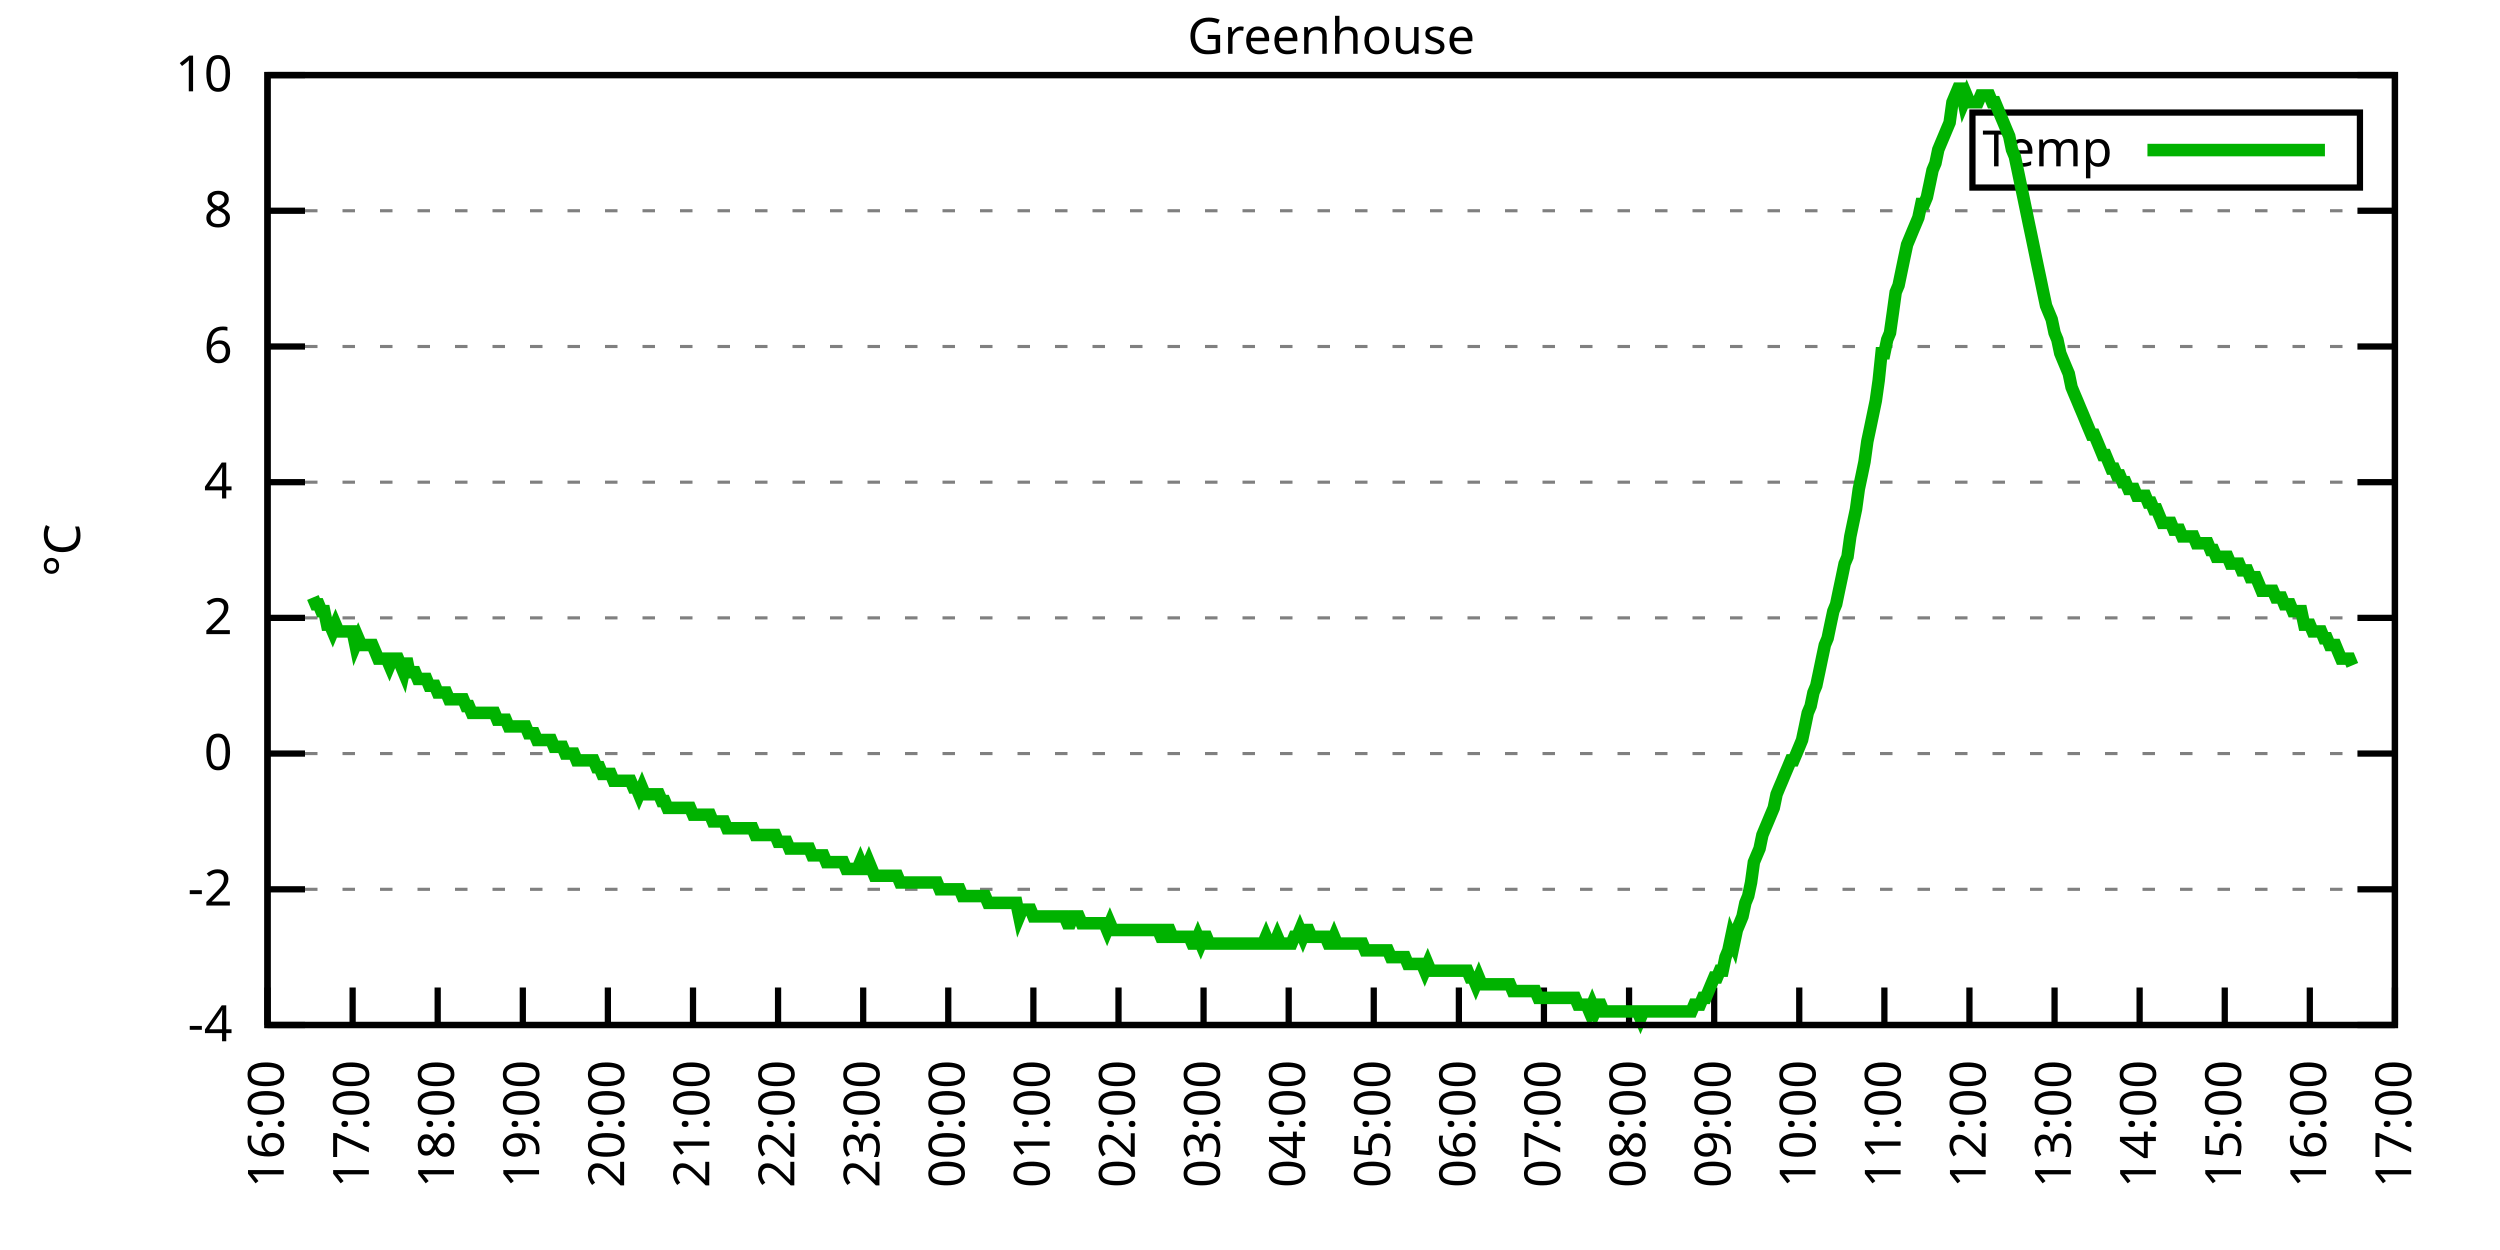
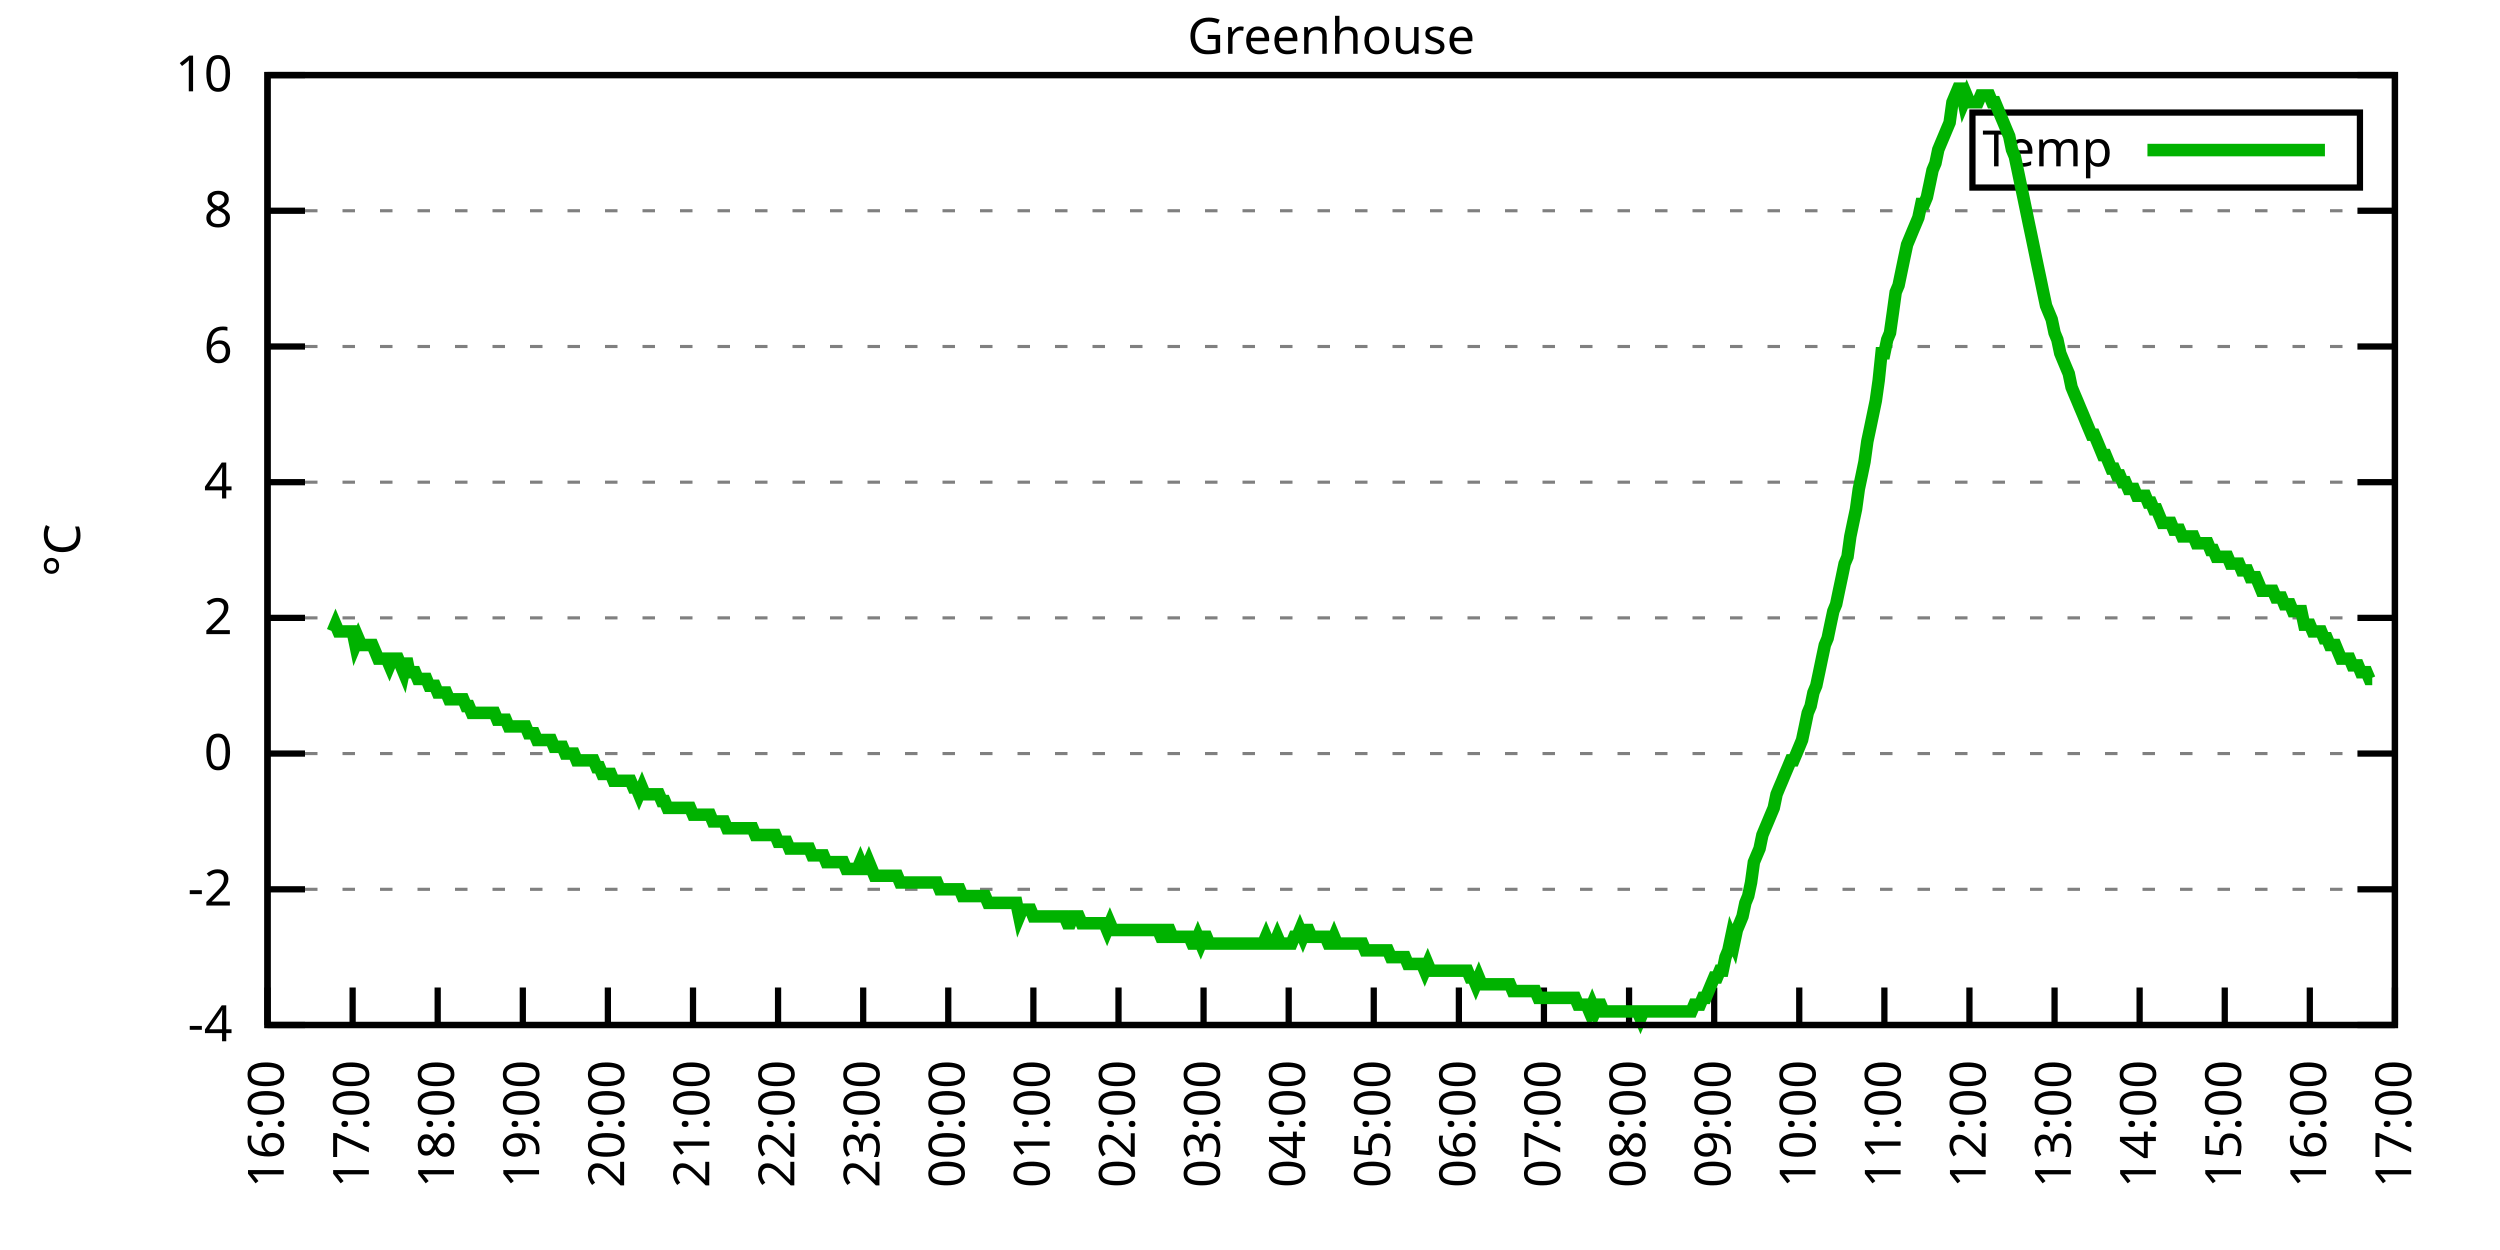
<svg xmlns="http://www.w3.org/2000/svg" xmlns:xlink="http://www.w3.org/1999/xlink" width="400" height="200" viewBox="0 0 400 200">
  <g id="gnuplot_canvas">
    <rect x="0" y="0" width="400" height="200" fill="none" />
    <defs>
      <circle id="gpDot" r="0.5" stroke-width="0.5" stroke="currentColor" />
      <path id="gpPt0" stroke-width="0.333" stroke="currentColor" d="M-1,0 h2 M0,-1 v2" />
      <path id="gpPt1" stroke-width="0.333" stroke="currentColor" d="M-1,-1 L1,1 M1,-1 L-1,1" />
      <path id="gpPt2" stroke-width="0.333" stroke="currentColor" d="M-1,0 L1,0 M0,-1 L0,1 M-1,-1 L1,1 M-1,1 L1,-1" />
      <rect id="gpPt3" stroke-width="0.333" stroke="currentColor" x="-1" y="-1" width="2" height="2" />
      <rect id="gpPt4" stroke-width="0.333" stroke="currentColor" fill="currentColor" x="-1" y="-1" width="2" height="2" />
      <circle id="gpPt5" stroke-width="0.333" stroke="currentColor" cx="0" cy="0" r="1" />
      <use xlink:href="#gpPt5" id="gpPt6" fill="currentColor" stroke="none" />
      <path id="gpPt7" stroke-width="0.333" stroke="currentColor" d="M0,-1.33 L-1.33,0.67 L1.33,0.67 z" />
      <use xlink:href="#gpPt7" id="gpPt8" fill="currentColor" stroke="none" />
      <use xlink:href="#gpPt7" id="gpPt9" stroke="currentColor" transform="rotate(180)" />
      <use xlink:href="#gpPt9" id="gpPt10" fill="currentColor" stroke="none" />
      <use xlink:href="#gpPt3" id="gpPt11" stroke="currentColor" transform="rotate(45)" />
      <use xlink:href="#gpPt11" id="gpPt12" fill="currentColor" stroke="none" />
      <path id="gpPt13" stroke-width="0.333" stroke="currentColor" d="M0,1.330 L1.265,0.411 L0.782,-1.067 L-0.782,-1.076 L-1.265,0.411 z" />
      <use xlink:href="#gpPt13" id="gpPt14" fill="currentColor" stroke="none" />
      <filter id="textbox" filterUnits="objectBoundingBox" x="0" y="0" height="1" width="1">
        <feFlood flood-color="white" flood-opacity="1" result="bgnd" />
        <feComposite in="SourceGraphic" in2="bgnd" operator="atop" />
      </filter>
      <filter id="greybox" filterUnits="objectBoundingBox" x="0" y="0" height="1" width="1">
        <feFlood flood-color="lightgrey" flood-opacity="1" result="grey" />
        <feComposite in="SourceGraphic" in2="grey" operator="atop" />
      </filter>
    </defs>
    <g fill="none" color="white" stroke="currentColor" stroke-width="1.00" stroke-linecap="butt" stroke-linejoin="miter">
</g>
    <g fill="none" color="black" stroke="currentColor" stroke-width="1.00" stroke-linecap="butt" stroke-linejoin="miter">
      <g stroke="none" shape-rendering="crispEdges">
        <polygon fill="rgb(255, 255, 255)" points="42.80,164.00 383.18,164.00 383.18,12.02 42.80,12.02 " />
      </g>
    </g>
    <g fill="none" color="black" stroke="currentColor" stroke-width="1.00" stroke-linecap="butt" stroke-linejoin="miter">
</g>
    <g fill="none" color="black" stroke="black" stroke-width="0.50" stroke-linecap="butt" stroke-linejoin="miter">
</g>
    <g fill="none" color="gray" stroke="currentColor" stroke-width="0.50" stroke-linecap="butt" stroke-linejoin="miter">
      <path stroke="gray" stroke-dasharray="2,4" class="gridline" d="M42.80,164.00 L383.19,164.00  " />
    </g>
    <g fill="none" color="gray" stroke="gray" stroke-width="1.00" stroke-linecap="butt" stroke-linejoin="miter">
</g>
    <g fill="none" color="black" stroke="currentColor" stroke-width="1.00" stroke-linecap="butt" stroke-linejoin="miter">
      <path stroke="black" d="M42.80,164.00 L48.80,164.00 M383.19,164.00 L377.19,164.00  " />
      <g transform="translate(37.20,166.60)" stroke="none" fill="black" font-family="Sans" font-size="8.00" text-anchor="end">
        <text>
          <tspan font-family="Sans">-4</tspan>
        </text>
      </g>
    </g>
    <g fill="none" color="black" stroke="currentColor" stroke-width="1.00" stroke-linecap="butt" stroke-linejoin="miter">
</g>
    <g fill="none" color="black" stroke="black" stroke-width="0.50" stroke-linecap="butt" stroke-linejoin="miter">
</g>
    <g fill="none" color="gray" stroke="currentColor" stroke-width="0.50" stroke-linecap="butt" stroke-linejoin="miter">
      <path stroke="gray" stroke-dasharray="2,4" class="gridline" d="M42.80,142.29 L383.19,142.29  " />
    </g>
    <g fill="none" color="gray" stroke="gray" stroke-width="1.00" stroke-linecap="butt" stroke-linejoin="miter">
</g>
    <g fill="none" color="black" stroke="currentColor" stroke-width="1.00" stroke-linecap="butt" stroke-linejoin="miter">
      <path stroke="black" d="M42.80,142.29 L48.80,142.29 M383.19,142.29 L377.19,142.29  " />
      <g transform="translate(37.20,144.89)" stroke="none" fill="black" font-family="Sans" font-size="8.00" text-anchor="end">
        <text>
          <tspan font-family="Sans">-2</tspan>
        </text>
      </g>
    </g>
    <g fill="none" color="black" stroke="currentColor" stroke-width="1.00" stroke-linecap="butt" stroke-linejoin="miter">
</g>
    <g fill="none" color="black" stroke="black" stroke-width="0.50" stroke-linecap="butt" stroke-linejoin="miter">
</g>
    <g fill="none" color="gray" stroke="currentColor" stroke-width="0.50" stroke-linecap="butt" stroke-linejoin="miter">
      <path stroke="gray" stroke-dasharray="2,4" class="gridline" d="M42.80,120.57 L383.19,120.57  " />
    </g>
    <g fill="none" color="gray" stroke="gray" stroke-width="1.00" stroke-linecap="butt" stroke-linejoin="miter">
</g>
    <g fill="none" color="black" stroke="currentColor" stroke-width="1.00" stroke-linecap="butt" stroke-linejoin="miter">
      <path stroke="black" d="M42.80,120.57 L48.80,120.57 M383.19,120.57 L377.19,120.57  " />
      <g transform="translate(37.20,123.17)" stroke="none" fill="black" font-family="Sans" font-size="8.00" text-anchor="end">
        <text>
          <tspan font-family="Sans"> 0</tspan>
        </text>
      </g>
    </g>
    <g fill="none" color="black" stroke="currentColor" stroke-width="1.00" stroke-linecap="butt" stroke-linejoin="miter">
</g>
    <g fill="none" color="black" stroke="black" stroke-width="0.50" stroke-linecap="butt" stroke-linejoin="miter">
</g>
    <g fill="none" color="gray" stroke="currentColor" stroke-width="0.50" stroke-linecap="butt" stroke-linejoin="miter">
      <path stroke="gray" stroke-dasharray="2,4" class="gridline" d="M42.80,98.86 L383.19,98.86  " />
    </g>
    <g fill="none" color="gray" stroke="gray" stroke-width="1.00" stroke-linecap="butt" stroke-linejoin="miter">
</g>
    <g fill="none" color="black" stroke="currentColor" stroke-width="1.00" stroke-linecap="butt" stroke-linejoin="miter">
      <path stroke="black" d="M42.80,98.86 L48.80,98.86 M383.19,98.86 L377.19,98.86  " />
      <g transform="translate(37.20,101.46)" stroke="none" fill="black" font-family="Sans" font-size="8.00" text-anchor="end">
        <text>
          <tspan font-family="Sans"> 2</tspan>
        </text>
      </g>
    </g>
    <g fill="none" color="black" stroke="currentColor" stroke-width="1.00" stroke-linecap="butt" stroke-linejoin="miter">
</g>
    <g fill="none" color="black" stroke="black" stroke-width="0.50" stroke-linecap="butt" stroke-linejoin="miter">
</g>
    <g fill="none" color="gray" stroke="currentColor" stroke-width="0.50" stroke-linecap="butt" stroke-linejoin="miter">
      <path stroke="gray" stroke-dasharray="2,4" class="gridline" d="M42.80,77.15 L383.19,77.15  " />
    </g>
    <g fill="none" color="gray" stroke="gray" stroke-width="1.00" stroke-linecap="butt" stroke-linejoin="miter">
</g>
    <g fill="none" color="black" stroke="currentColor" stroke-width="1.00" stroke-linecap="butt" stroke-linejoin="miter">
      <path stroke="black" d="M42.80,77.15 L48.80,77.15 M383.19,77.15 L377.19,77.15  " />
      <g transform="translate(37.20,79.75)" stroke="none" fill="black" font-family="Sans" font-size="8.00" text-anchor="end">
        <text>
          <tspan font-family="Sans"> 4</tspan>
        </text>
      </g>
    </g>
    <g fill="none" color="black" stroke="currentColor" stroke-width="1.00" stroke-linecap="butt" stroke-linejoin="miter">
</g>
    <g fill="none" color="black" stroke="black" stroke-width="0.50" stroke-linecap="butt" stroke-linejoin="miter">
</g>
    <g fill="none" color="gray" stroke="currentColor" stroke-width="0.50" stroke-linecap="butt" stroke-linejoin="miter">
      <path stroke="gray" stroke-dasharray="2,4" class="gridline" d="M42.80,55.44 L383.19,55.44  " />
    </g>
    <g fill="none" color="gray" stroke="gray" stroke-width="1.00" stroke-linecap="butt" stroke-linejoin="miter">
</g>
    <g fill="none" color="black" stroke="currentColor" stroke-width="1.00" stroke-linecap="butt" stroke-linejoin="miter">
      <path stroke="black" d="M42.80,55.44 L48.80,55.44 M383.19,55.44 L377.19,55.44  " />
      <g transform="translate(37.20,58.04)" stroke="none" fill="black" font-family="Sans" font-size="8.00" text-anchor="end">
        <text>
          <tspan font-family="Sans"> 6</tspan>
        </text>
      </g>
    </g>
    <g fill="none" color="black" stroke="currentColor" stroke-width="1.00" stroke-linecap="butt" stroke-linejoin="miter">
</g>
    <g fill="none" color="black" stroke="black" stroke-width="0.50" stroke-linecap="butt" stroke-linejoin="miter">
</g>
    <g fill="none" color="gray" stroke="currentColor" stroke-width="0.50" stroke-linecap="butt" stroke-linejoin="miter">
      <path stroke="gray" stroke-dasharray="2,4" class="gridline" d="M42.80,33.72 L383.19,33.72  " />
    </g>
    <g fill="none" color="gray" stroke="gray" stroke-width="1.00" stroke-linecap="butt" stroke-linejoin="miter">
</g>
    <g fill="none" color="black" stroke="currentColor" stroke-width="1.00" stroke-linecap="butt" stroke-linejoin="miter">
      <path stroke="black" d="M42.80,33.72 L48.80,33.72 M383.19,33.72 L377.19,33.72  " />
      <g transform="translate(37.20,36.32)" stroke="none" fill="black" font-family="Sans" font-size="8.00" text-anchor="end">
        <text>
          <tspan font-family="Sans"> 8</tspan>
        </text>
      </g>
    </g>
    <g fill="none" color="black" stroke="currentColor" stroke-width="1.00" stroke-linecap="butt" stroke-linejoin="miter">
</g>
    <g fill="none" color="black" stroke="black" stroke-width="0.50" stroke-linecap="butt" stroke-linejoin="miter">
</g>
    <g fill="none" color="gray" stroke="currentColor" stroke-width="0.50" stroke-linecap="butt" stroke-linejoin="miter">
      <path stroke="gray" stroke-dasharray="2,4" class="gridline" d="M42.80,12.01 L383.19,12.01  " />
    </g>
    <g fill="none" color="gray" stroke="gray" stroke-width="1.00" stroke-linecap="butt" stroke-linejoin="miter">
</g>
    <g fill="none" color="black" stroke="currentColor" stroke-width="1.00" stroke-linecap="butt" stroke-linejoin="miter">
      <path stroke="black" d="M42.80,12.01 L48.80,12.01 M383.19,12.01 L377.19,12.01  " />
      <g transform="translate(37.20,14.61)" stroke="none" fill="black" font-family="Sans" font-size="8.00" text-anchor="end">
        <text>
          <tspan font-family="Sans"> 10</tspan>
        </text>
      </g>
    </g>
    <g fill="none" color="black" stroke="currentColor" stroke-width="1.00" stroke-linecap="butt" stroke-linejoin="miter">
      <path stroke="black" d="M42.80,164.00 L42.80,158.00  " />
      <g transform="translate(45.40,169.60) rotate(270.00)" stroke="none" fill="black" font-family="Sans" font-size="8.00" text-anchor="end">
        <text>
          <tspan font-family="Sans">16:00</tspan>
        </text>
      </g>
    </g>
    <g fill="none" color="black" stroke="currentColor" stroke-width="1.00" stroke-linecap="butt" stroke-linejoin="miter">
      <path stroke="black" d="M56.42,164.00 L56.42,158.00  " />
      <g transform="translate(59.02,169.60) rotate(270.00)" stroke="none" fill="black" font-family="Sans" font-size="8.00" text-anchor="end">
        <text>
          <tspan font-family="Sans">17:00</tspan>
        </text>
      </g>
    </g>
    <g fill="none" color="black" stroke="currentColor" stroke-width="1.00" stroke-linecap="butt" stroke-linejoin="miter">
      <path stroke="black" d="M70.03,164.00 L70.03,158.00  " />
      <g transform="translate(72.63,169.60) rotate(270.00)" stroke="none" fill="black" font-family="Sans" font-size="8.00" text-anchor="end">
        <text>
          <tspan font-family="Sans">18:00</tspan>
        </text>
      </g>
    </g>
    <g fill="none" color="black" stroke="currentColor" stroke-width="1.00" stroke-linecap="butt" stroke-linejoin="miter">
      <path stroke="black" d="M83.65,164.00 L83.65,158.00  " />
      <g transform="translate(86.25,169.60) rotate(270.00)" stroke="none" fill="black" font-family="Sans" font-size="8.00" text-anchor="end">
        <text>
          <tspan font-family="Sans">19:00</tspan>
        </text>
      </g>
    </g>
    <g fill="none" color="black" stroke="currentColor" stroke-width="1.00" stroke-linecap="butt" stroke-linejoin="miter">
      <path stroke="black" d="M97.26,164.00 L97.26,158.00  " />
      <g transform="translate(99.86,169.60) rotate(270.00)" stroke="none" fill="black" font-family="Sans" font-size="8.00" text-anchor="end">
        <text>
          <tspan font-family="Sans">20:00</tspan>
        </text>
      </g>
    </g>
    <g fill="none" color="black" stroke="currentColor" stroke-width="1.00" stroke-linecap="butt" stroke-linejoin="miter">
      <path stroke="black" d="M110.88,164.00 L110.88,158.00  " />
      <g transform="translate(113.48,169.60) rotate(270.00)" stroke="none" fill="black" font-family="Sans" font-size="8.00" text-anchor="end">
        <text>
          <tspan font-family="Sans">21:00</tspan>
        </text>
      </g>
    </g>
    <g fill="none" color="black" stroke="currentColor" stroke-width="1.00" stroke-linecap="butt" stroke-linejoin="miter">
      <path stroke="black" d="M124.49,164.00 L124.49,158.00  " />
      <g transform="translate(127.09,169.60) rotate(270.00)" stroke="none" fill="black" font-family="Sans" font-size="8.00" text-anchor="end">
        <text>
          <tspan font-family="Sans">22:00</tspan>
        </text>
      </g>
    </g>
    <g fill="none" color="black" stroke="currentColor" stroke-width="1.00" stroke-linecap="butt" stroke-linejoin="miter">
      <path stroke="black" d="M138.11,164.00 L138.11,158.00  " />
      <g transform="translate(140.71,169.60) rotate(270.00)" stroke="none" fill="black" font-family="Sans" font-size="8.00" text-anchor="end">
        <text>
          <tspan font-family="Sans">23:00</tspan>
        </text>
      </g>
    </g>
    <g fill="none" color="black" stroke="currentColor" stroke-width="1.00" stroke-linecap="butt" stroke-linejoin="miter">
      <path stroke="black" d="M151.72,164.00 L151.72,158.00  " />
      <g transform="translate(154.32,169.60) rotate(270.00)" stroke="none" fill="black" font-family="Sans" font-size="8.00" text-anchor="end">
        <text>
          <tspan font-family="Sans">00:00</tspan>
        </text>
      </g>
    </g>
    <g fill="none" color="black" stroke="currentColor" stroke-width="1.00" stroke-linecap="butt" stroke-linejoin="miter">
      <path stroke="black" d="M165.34,164.00 L165.34,158.00  " />
      <g transform="translate(167.94,169.60) rotate(270.00)" stroke="none" fill="black" font-family="Sans" font-size="8.00" text-anchor="end">
        <text>
          <tspan font-family="Sans">01:00</tspan>
        </text>
      </g>
    </g>
    <g fill="none" color="black" stroke="currentColor" stroke-width="1.00" stroke-linecap="butt" stroke-linejoin="miter">
      <path stroke="black" d="M178.96,164.00 L178.96,158.00  " />
      <g transform="translate(181.56,169.60) rotate(270.00)" stroke="none" fill="black" font-family="Sans" font-size="8.00" text-anchor="end">
        <text>
          <tspan font-family="Sans">02:00</tspan>
        </text>
      </g>
    </g>
    <g fill="none" color="black" stroke="currentColor" stroke-width="1.00" stroke-linecap="butt" stroke-linejoin="miter">
      <path stroke="black" d="M192.57,164.00 L192.57,158.00  " />
      <g transform="translate(195.17,169.60) rotate(270.00)" stroke="none" fill="black" font-family="Sans" font-size="8.00" text-anchor="end">
        <text>
          <tspan font-family="Sans">03:00</tspan>
        </text>
      </g>
    </g>
    <g fill="none" color="black" stroke="currentColor" stroke-width="1.00" stroke-linecap="butt" stroke-linejoin="miter">
      <path stroke="black" d="M206.19,164.00 L206.19,158.00  " />
      <g transform="translate(208.79,169.60) rotate(270.00)" stroke="none" fill="black" font-family="Sans" font-size="8.00" text-anchor="end">
        <text>
          <tspan font-family="Sans">04:00</tspan>
        </text>
      </g>
    </g>
    <g fill="none" color="black" stroke="currentColor" stroke-width="1.00" stroke-linecap="butt" stroke-linejoin="miter">
      <path stroke="black" d="M219.80,164.00 L219.80,158.00  " />
      <g transform="translate(222.40,169.60) rotate(270.00)" stroke="none" fill="black" font-family="Sans" font-size="8.00" text-anchor="end">
        <text>
          <tspan font-family="Sans">05:00</tspan>
        </text>
      </g>
    </g>
    <g fill="none" color="black" stroke="currentColor" stroke-width="1.00" stroke-linecap="butt" stroke-linejoin="miter">
      <path stroke="black" d="M233.42,164.00 L233.42,158.00  " />
      <g transform="translate(236.02,169.60) rotate(270.00)" stroke="none" fill="black" font-family="Sans" font-size="8.00" text-anchor="end">
        <text>
          <tspan font-family="Sans">06:00</tspan>
        </text>
      </g>
    </g>
    <g fill="none" color="black" stroke="currentColor" stroke-width="1.00" stroke-linecap="butt" stroke-linejoin="miter">
      <path stroke="black" d="M247.03,164.00 L247.03,158.00  " />
      <g transform="translate(249.63,169.60) rotate(270.00)" stroke="none" fill="black" font-family="Sans" font-size="8.00" text-anchor="end">
        <text>
          <tspan font-family="Sans">07:00</tspan>
        </text>
      </g>
    </g>
    <g fill="none" color="black" stroke="currentColor" stroke-width="1.00" stroke-linecap="butt" stroke-linejoin="miter">
      <path stroke="black" d="M260.65,164.00 L260.65,158.00  " />
      <g transform="translate(263.25,169.60) rotate(270.00)" stroke="none" fill="black" font-family="Sans" font-size="8.00" text-anchor="end">
        <text>
          <tspan font-family="Sans">08:00</tspan>
        </text>
      </g>
    </g>
    <g fill="none" color="black" stroke="currentColor" stroke-width="1.00" stroke-linecap="butt" stroke-linejoin="miter">
      <path stroke="black" d="M274.27,164.00 L274.27,158.00  " />
      <g transform="translate(276.87,169.60) rotate(270.00)" stroke="none" fill="black" font-family="Sans" font-size="8.00" text-anchor="end">
        <text>
          <tspan font-family="Sans">09:00</tspan>
        </text>
      </g>
    </g>
    <g fill="none" color="black" stroke="currentColor" stroke-width="1.00" stroke-linecap="butt" stroke-linejoin="miter">
      <path stroke="black" d="M287.88,164.00 L287.88,158.00  " />
      <g transform="translate(290.48,169.60) rotate(270.00)" stroke="none" fill="black" font-family="Sans" font-size="8.00" text-anchor="end">
        <text>
          <tspan font-family="Sans">10:00</tspan>
        </text>
      </g>
    </g>
    <g fill="none" color="black" stroke="currentColor" stroke-width="1.00" stroke-linecap="butt" stroke-linejoin="miter">
      <path stroke="black" d="M301.50,164.00 L301.50,158.00  " />
      <g transform="translate(304.10,169.60) rotate(270.00)" stroke="none" fill="black" font-family="Sans" font-size="8.00" text-anchor="end">
        <text>
          <tspan font-family="Sans">11:00</tspan>
        </text>
      </g>
    </g>
    <g fill="none" color="black" stroke="currentColor" stroke-width="1.00" stroke-linecap="butt" stroke-linejoin="miter">
      <path stroke="black" d="M315.11,164.00 L315.11,158.00  " />
      <g transform="translate(317.71,169.60) rotate(270.00)" stroke="none" fill="black" font-family="Sans" font-size="8.00" text-anchor="end">
        <text>
          <tspan font-family="Sans">12:00</tspan>
        </text>
      </g>
    </g>
    <g fill="none" color="black" stroke="currentColor" stroke-width="1.00" stroke-linecap="butt" stroke-linejoin="miter">
      <path stroke="black" d="M328.73,164.00 L328.73,158.00  " />
      <g transform="translate(331.33,169.60) rotate(270.00)" stroke="none" fill="black" font-family="Sans" font-size="8.00" text-anchor="end">
        <text>
          <tspan font-family="Sans">13:00</tspan>
        </text>
      </g>
    </g>
    <g fill="none" color="black" stroke="currentColor" stroke-width="1.00" stroke-linecap="butt" stroke-linejoin="miter">
      <path stroke="black" d="M342.34,164.00 L342.34,158.00  " />
      <g transform="translate(344.94,169.60) rotate(270.00)" stroke="none" fill="black" font-family="Sans" font-size="8.00" text-anchor="end">
        <text>
          <tspan font-family="Sans">14:00</tspan>
        </text>
      </g>
    </g>
    <g fill="none" color="black" stroke="currentColor" stroke-width="1.00" stroke-linecap="butt" stroke-linejoin="miter">
      <path stroke="black" d="M355.96,164.00 L355.96,158.00  " />
      <g transform="translate(358.56,169.60) rotate(270.00)" stroke="none" fill="black" font-family="Sans" font-size="8.00" text-anchor="end">
        <text>
          <tspan font-family="Sans">15:00</tspan>
        </text>
      </g>
    </g>
    <g fill="none" color="black" stroke="currentColor" stroke-width="1.00" stroke-linecap="butt" stroke-linejoin="miter">
      <path stroke="black" d="M369.57,164.00 L369.57,158.00  " />
      <g transform="translate(372.17,169.60) rotate(270.00)" stroke="none" fill="black" font-family="Sans" font-size="8.00" text-anchor="end">
        <text>
          <tspan font-family="Sans">16:00</tspan>
        </text>
      </g>
    </g>
    <g fill="none" color="black" stroke="currentColor" stroke-width="1.00" stroke-linecap="butt" stroke-linejoin="miter">
      <path stroke="black" d="M383.19,164.00 L383.19,158.00  " />
      <g transform="translate(385.79,169.60) rotate(270.00)" stroke="none" fill="black" font-family="Sans" font-size="8.00" text-anchor="end">
        <text>
          <tspan font-family="Sans">17:00</tspan>
        </text>
      </g>
    </g>
    <g fill="none" color="black" stroke="currentColor" stroke-width="1.00" stroke-linecap="butt" stroke-linejoin="miter">
</g>
    <g fill="none" color="black" stroke="currentColor" stroke-width="1.00" stroke-linecap="butt" stroke-linejoin="miter">
      <path stroke="black" d="M42.80,12.01 L42.80,164.00 L383.19,164.00 L383.19,12.01 L42.80,12.01 Z  " />
    </g>
    <g fill="none" color="black" stroke="currentColor" stroke-width="1.00" stroke-linecap="butt" stroke-linejoin="miter">
</g>
    <g fill="none" color="black" stroke="currentColor" stroke-width="1.00" stroke-linecap="butt" stroke-linejoin="miter">
      <path stroke="black" d="M315.59,30.01 L315.59,18.01 L377.59,18.01 L377.59,30.01 L315.59,30.01 Z  " />
    </g>
    <g id="Greenhouse_plot_1">
      <g fill="none" color="white" stroke="black" stroke-width="2.00" stroke-linecap="butt" stroke-linejoin="miter">
</g>
      <g fill="none" color="black" stroke="currentColor" stroke-width="2.00" stroke-linecap="butt" stroke-linejoin="miter">
        <g transform="translate(337.99,26.61)" stroke="none" fill="black" font-family="Sans" font-size="8.00" text-anchor="end">
          <text>
            <tspan font-family="Sans">Temp</tspan>
          </text>
        </g>
      </g>
      <g fill="none" color="black" stroke="currentColor" stroke-width="2.00" stroke-linecap="butt" stroke-linejoin="miter">
-         <path stroke="rgb(  0, 178,   0)" d="M343.59,24.01 L371.99,24.01 M50.06,95.60 L50.52,96.69 L50.97,96.69 L51.42,97.78 L51.88,97.78 L52.33,99.95   L52.78,99.95 L53.24,101.03 L53.69,99.95 L54.15,101.03 L54.60,101.03 L55.05,101.03 L55.51,101.03 L55.96,101.03   L56.42,101.03 L56.87,103.20 L57.32,102.12 L57.78,103.20 L58.23,103.20 L58.68,103.20 L59.14,103.20 L59.59,103.20   L60.05,104.29 L60.50,105.38 L60.95,105.38 L61.41,105.38 L61.86,105.38 L62.32,106.46 L62.77,105.38 L63.22,105.38   L63.68,105.38 L64.13,106.46 L64.58,107.55 L65.04,105.38 L65.49,107.55 L65.95,107.55 L66.40,107.55 L66.85,108.63   L67.31,108.63 L67.76,108.63 L68.22,108.63 L68.67,109.72 L69.12,109.72 L69.58,109.72 L70.03,110.80 L70.49,110.80   L70.94,110.80 L71.39,110.80 L71.85,111.89 L72.30,111.89 L72.75,111.89 L73.21,111.89 L73.66,111.89 L74.12,111.89   L74.57,112.97 L75.02,112.97 L75.48,114.06 L75.93,114.06 L76.39,114.06 L76.84,114.06 L77.29,114.06 L77.75,114.06   L78.20,114.06 L78.65,114.06 L79.11,114.06 L79.56,115.15 L80.02,115.15 L80.47,115.15 L80.92,115.15 L81.38,116.23   L81.83,116.23 L82.29,116.23 L82.74,116.23 L83.19,116.23 L83.65,116.23 L84.10,116.23 L84.55,117.32 L85.01,117.32   L85.46,117.32 L85.92,118.40 L86.37,118.40 L86.82,118.40 L87.28,118.40 L87.73,118.40 L88.19,118.40 L88.64,119.49   L89.09,119.49 L89.55,119.49 L90.00,119.49 L90.45,120.57 L90.91,120.57 L91.36,120.57 L91.82,120.57 L92.27,121.66   L92.72,121.66 L93.18,121.66 L93.63,121.66 L94.09,121.66 L94.54,121.66 L94.99,121.66 L95.45,122.75 L95.90,122.75   L96.35,123.83 L96.81,123.83 L97.26,123.83 L97.72,123.83 L98.17,124.92 L98.62,124.92 L99.08,124.92 L99.53,124.92   L99.99,124.92 L100.44,124.92 L100.89,124.92 L101.35,126.00 L101.80,126.00 L102.25,127.09 L102.71,126.00 L103.16,127.09   L103.62,127.09 L104.07,127.09 L104.52,127.09 L104.98,127.09 L105.43,127.09 L105.89,128.17 L106.34,128.17 L106.79,129.26   L107.25,129.26 L107.70,129.26 L108.15,129.26 L108.61,129.26 L109.06,129.26 L109.52,129.26 L109.97,129.26 L110.42,129.26   L110.88,130.35 L111.33,130.35 L111.79,130.35 L112.24,130.35 L112.69,130.35 L113.15,130.35 L113.60,130.35 L114.05,131.43   L114.51,131.43 L114.96,131.43 L115.42,131.43 L115.87,131.43 L116.32,132.52 L116.78,132.52 L117.23,132.52 L117.69,132.52   L118.14,132.52 L118.59,132.52 L119.05,132.52 L119.50,132.52 L119.96,132.52 L120.41,132.52 L120.86,133.60 L121.32,133.60   L121.77,133.60 L122.22,133.60 L122.68,133.60 L123.13,133.60 L123.59,133.60 L124.04,133.60 L124.49,134.69 L124.95,134.69   L125.40,134.69 L125.86,134.69 L126.31,135.77 L126.76,135.77 L127.22,135.77 L127.67,135.77 L128.12,135.77 L128.58,135.77   L129.03,135.77 L129.49,135.77 L129.94,136.86 L130.39,136.86 L130.85,136.86 L131.30,136.86 L131.76,136.86 L132.21,137.94   L132.66,137.94 L133.12,137.94 L133.57,137.94 L134.02,137.94 L134.48,137.94 L134.93,137.94 L135.39,139.03 L135.84,139.03   L136.29,139.03 L136.75,139.03 L137.20,139.03 L137.66,137.94 L138.11,139.03 L138.56,139.03 L139.02,137.94 L139.47,139.03   L139.92,140.12 L140.38,140.12 L140.83,140.12 L141.29,140.12 L141.74,140.12 L142.19,140.12 L142.65,140.12 L143.10,140.12   L143.56,140.12 L144.01,141.20 L144.46,141.20 L144.92,141.20 L145.37,141.20 L145.82,141.20 L146.28,141.20 L146.73,141.20   L147.19,141.20 L147.64,141.20 L148.09,141.20 L148.55,141.20 L149.00,141.20 L149.46,141.20 L149.91,141.20 L150.36,142.29   L150.82,142.29 L151.27,142.29 L151.72,142.29 L152.18,142.29 L152.63,142.29 L153.09,142.29 L153.54,142.29 L153.99,143.37   L154.45,143.37 L154.90,143.37 L155.36,143.37 L155.81,143.37 L156.26,143.37 L156.72,143.37 L157.17,143.37 L157.62,143.37   L158.08,144.46 L158.53,144.46 L158.99,144.46 L159.44,144.46 L159.89,144.46 L160.35,144.46 L160.80,144.46 L161.26,144.46   L161.71,144.46 L162.16,144.46 L162.62,144.46 L163.07,146.63 L163.52,145.54 L163.98,145.54 L164.43,145.54 L164.89,145.54   L165.34,146.63 L165.79,146.63 L166.25,146.63 L166.70,146.63 L167.16,146.63 L167.61,146.63 L168.06,146.63 L168.52,146.63   L168.97,146.63 L169.43,146.63 L169.88,146.63 L170.33,146.63 L170.79,147.72 L171.24,147.72 L171.69,146.63 L172.15,146.63   L172.60,146.63 L173.06,147.72 L173.51,147.72 L173.96,147.72 L174.42,147.72 L174.87,147.72 L175.33,147.72 L175.78,147.72   L176.23,147.72 L176.69,147.72 L177.14,148.80 L177.59,147.72 L178.05,148.80 L178.50,148.80 L178.96,148.80 L179.41,148.80   L179.86,148.80 L180.32,148.80 L180.77,148.80 L181.23,148.80 L181.68,148.80 L182.13,148.80 L182.59,148.80 L183.04,148.80   L183.49,148.80 L183.95,148.80 L184.40,148.80 L184.86,148.80 L185.31,148.80 L185.76,149.89 L186.22,149.89 L186.67,148.80   L187.13,148.80 L187.58,149.89 L188.03,149.89 L188.49,149.89 L188.94,149.89 L189.39,149.89 L189.85,149.89 L190.30,149.89   L190.76,150.97 L191.21,150.97 L191.66,149.89 L192.12,150.97 L192.57,149.89 L193.03,149.89 L193.48,150.97 L193.93,150.97   L194.39,150.97 L194.84,150.97 L195.29,150.97 L195.75,150.97 L196.20,150.97 L196.66,150.97 L197.11,150.97 L197.56,150.97   L198.02,150.97 L198.47,150.97 L198.93,150.97 L199.38,150.97 L199.83,150.97 L200.29,150.97 L200.74,150.97 L201.19,150.97   L201.65,150.97 L202.10,150.97 L202.56,149.89 L203.01,150.97 L203.46,150.97 L203.92,150.97 L204.37,149.89 L204.83,150.97   L205.28,150.97 L205.73,150.97 L206.19,150.97 L206.64,150.97 L207.09,149.89 L207.55,149.89 L208.00,148.80 L208.46,149.89   L208.91,148.80 L209.36,148.80 L209.82,149.89 L210.27,149.89 L210.73,149.89 L211.18,149.89 L211.63,149.89 L212.09,149.89   L212.54,150.97 L213.00,150.97 L213.45,149.89 L213.90,150.97 L214.36,150.97 L214.81,150.97 L215.26,150.97 L215.72,150.97   L216.17,150.97 L216.63,150.97 L217.08,150.97 L217.53,150.97 L217.99,150.97 L218.44,152.06 L218.90,152.06 L219.35,152.06   L219.80,152.06 L220.26,152.06 L220.71,152.06 L221.16,152.06 L221.62,152.06 L222.07,152.06 L222.53,153.14 L222.98,153.14   L223.43,153.14 L223.89,153.14 L224.34,153.14 L224.80,153.14 L225.25,154.23 L225.70,154.23 L226.16,154.23 L226.61,154.23   L227.06,154.23 L227.52,154.23 L227.97,155.31 L228.43,154.23 L228.88,155.31 L229.33,155.31 L229.79,155.31 L230.24,155.31   L230.70,155.31 L231.15,155.31 L231.60,155.31 L232.06,155.31 L232.51,155.31 L232.96,155.31 L233.42,155.31 L233.87,155.31   L234.33,155.31 L234.78,155.31 L235.23,156.40 L235.69,156.40 L236.14,157.49 L236.60,156.40 L237.05,157.49 L237.50,157.49   L237.96,157.49 L238.41,157.49 L238.86,157.49 L239.32,157.49 L239.77,157.49 L240.23,157.49 L240.68,157.49 L241.13,157.49   L241.59,157.49 L242.04,158.57 L242.50,158.57 L242.95,158.57 L243.40,158.57 L243.86,158.57 L244.31,158.57 L244.76,158.57   L245.22,158.57 L245.67,158.57 L246.13,159.66 L246.58,159.66 L247.03,159.66 L247.49,159.66 L247.94,159.66 L248.40,159.66   L248.85,159.66 L249.30,159.66 L249.76,159.66 L250.21,159.66 L250.66,159.66 L251.12,159.66 L251.57,159.66 L252.03,159.66   L252.48,160.74 L252.93,160.74 L253.39,160.74 L253.84,160.74 L254.30,161.83 L254.75,160.74 L255.20,161.83 L255.66,160.74   L256.11,160.74 L256.56,161.83 L257.02,161.83 L257.47,161.83 L257.93,161.83 L258.38,161.83 L258.83,161.83 L259.29,161.83   L259.74,161.83 L260.20,161.83 L260.65,161.83 L261.10,161.83 L261.56,161.83 L262.01,161.83 L262.47,162.91 L262.92,161.83   L263.37,161.83 L263.83,161.83 L264.28,161.83 L264.73,161.83 L265.19,161.83 L265.64,161.83 L266.10,161.83 L266.55,161.83   L267.00,161.83 L267.46,161.83 L267.91,161.83 L268.37,161.83 L268.82,161.83 L269.27,161.83 L269.73,161.83 L270.18,161.83   L270.63,161.83 L271.09,160.74 L271.54,160.74 L272.00,160.74 L272.45,159.66 L272.90,159.66 L273.36,158.57 L273.81,157.49   L274.27,156.40 L274.72,156.40 L275.17,155.31 L275.63,155.31 L276.08,153.14 L276.53,152.06 L276.99,149.89 L277.44,150.97   L277.90,148.80 L278.35,147.72 L278.80,146.63 L279.26,144.46 L279.71,143.37 L280.17,141.20 L280.62,137.94 L281.07,136.86   L281.53,135.77 L281.98,133.60 L282.43,132.52 L282.89,131.43 L283.34,130.35 L283.80,129.26 L284.25,127.09 L284.70,126.00   L285.16,124.92 L285.61,123.83 L286.07,122.75 L286.52,121.66 L286.97,121.66 L287.43,120.57 L287.88,119.49 L288.33,118.40   L288.79,116.23 L289.24,114.06 L289.70,112.97 L290.15,110.80 L290.60,109.72 L291.06,107.55 L291.51,105.38 L291.97,103.20   L292.42,102.12 L292.87,99.95 L293.33,97.78 L293.78,96.69 L294.23,94.52 L294.69,92.35 L295.14,90.18 L295.60,89.09   L296.05,85.83 L296.50,83.66 L296.96,81.49 L297.41,78.23 L297.87,76.06 L298.32,73.89 L298.77,70.63 L299.23,68.46   L299.68,66.29 L300.13,64.12 L300.59,60.86 L301.04,56.52 L301.50,56.52 L301.95,54.35 L302.40,53.26 L302.86,50.01   L303.31,46.75 L303.77,45.66 L304.22,43.49 L304.67,41.32 L305.13,39.15 L305.58,38.07 L306.03,36.98 L306.49,35.89   L306.94,34.81 L307.40,32.64 L307.85,32.64 L308.30,31.55 L308.76,29.38 L309.21,27.21 L309.67,26.12 L310.12,23.95   L310.57,22.87 L311.03,21.78 L311.48,20.70 L311.94,19.61 L312.39,16.35 L312.84,15.27 L313.30,14.18 L313.75,14.18   L314.20,16.35 L314.66,15.27 L315.11,16.35 L315.57,16.35 L316.02,16.35 L316.47,16.35 L316.93,15.27 L317.38,15.27   L317.84,15.27 L318.29,15.27 L318.74,16.35 L319.20,16.35 L319.65,17.44 L320.10,18.52 L320.56,19.61 L321.01,20.70   L321.47,21.78 L321.92,23.95 L322.37,25.04 L322.83,27.21 L323.28,29.38 L323.74,31.55 L324.19,33.72 L324.64,35.89   L325.10,38.07 L325.55,40.24 L326.00,42.41 L326.46,44.58 L326.91,46.75 L327.37,48.92 L327.82,50.01 L328.27,51.09   L328.73,53.26 L329.18,54.35 L329.64,56.52 L330.09,57.61 L330.54,58.69 L331.00,59.78 L331.45,61.95 L331.90,63.04   L332.36,64.12 L332.81,65.21 L333.27,66.29 L333.72,67.38 L334.17,68.46 L334.63,69.55 L335.08,69.55 L335.54,70.63   L335.99,71.72 L336.44,72.81 L336.90,72.81 L337.35,73.89 L337.80,74.98 L338.26,74.98 L338.71,76.06 L339.17,76.06   L339.62,77.15 L340.07,77.15 L340.53,78.23 L340.98,78.23 L341.44,78.23 L341.89,79.32 L342.34,79.32 L342.80,79.32   L343.25,79.32 L343.70,80.41 L344.16,80.41 L344.61,81.49 L345.07,81.49 L345.52,82.58 L345.97,83.66 L346.43,83.66   L346.88,83.66 L347.34,83.66 L347.79,84.75 L348.24,84.75 L348.70,84.75 L349.15,85.83 L349.60,85.83 L350.06,85.83   L350.51,85.83 L350.97,85.83 L351.42,86.92 L351.87,86.92 L352.33,86.92 L352.78,86.92 L353.24,86.92 L353.69,88.00   L354.14,88.00 L354.60,89.09 L355.05,89.09 L355.50,89.09 L355.96,89.09 L356.41,89.09 L356.87,90.18 L357.32,90.18   L357.77,90.18 L358.23,90.18 L358.68,91.26 L359.14,91.26 L359.59,91.26 L360.04,92.35 L360.50,92.35 L360.95,92.35   L361.41,93.43 L361.86,94.52 L362.31,94.52 L362.77,94.52 L363.22,94.52 L363.67,94.52 L364.13,95.60 L364.58,95.60   L365.04,95.60 L365.49,96.69 L365.94,96.69 L366.40,96.69 L366.85,97.78 L367.31,97.78 L367.76,97.78 L368.21,97.78   L368.67,99.95 L369.12,99.95 L369.57,99.95 L370.03,101.03 L370.48,101.03 L370.94,101.03 L371.39,101.03 L371.84,102.12   L372.30,102.12 L372.75,103.20 L373.21,103.20 L373.66,103.20 L374.11,104.29 L374.57,105.38 L375.02,105.38 L375.47,105.38   L375.93,105.38 L376.38,106.46  " />
+         <path stroke="rgb(  0, 178,   0)" d="M343.59,24.01 L371.99,24.01 M53.24,101.03 L53.69,99.95 L54.15,101.03 L54.60,101.03 L55.05,101.03 L55.51,101.03   L55.96,101.03 L56.42,101.03 L56.87,103.20 L57.32,102.12 L57.78,103.20 L58.23,103.20 L58.68,103.20 L59.14,103.20   L59.59,103.20 L60.05,104.29 L60.50,105.38 L60.95,105.38 L61.41,105.38 L61.86,105.38 L62.32,106.46 L62.77,105.38   L63.22,105.38 L63.68,105.38 L64.13,106.46 L64.58,107.55 L65.04,105.38 L65.49,107.55 L65.95,107.55 L66.40,107.55   L66.85,108.63 L67.31,108.63 L67.76,108.63 L68.22,108.63 L68.67,109.72 L69.12,109.72 L69.58,109.72 L70.03,110.80   L70.49,110.80 L70.94,110.80 L71.39,110.80 L71.85,111.89 L72.30,111.89 L72.75,111.89 L73.21,111.89 L73.66,111.89   L74.12,111.89 L74.57,112.97 L75.02,112.97 L75.48,114.06 L75.93,114.06 L76.39,114.06 L76.84,114.06 L77.29,114.06   L77.75,114.06 L78.20,114.06 L78.65,114.06 L79.11,114.06 L79.56,115.15 L80.02,115.15 L80.47,115.15 L80.92,115.15   L81.38,116.23 L81.83,116.23 L82.29,116.23 L82.74,116.23 L83.19,116.23 L83.65,116.23 L84.10,116.23 L84.55,117.32   L85.01,117.32 L85.46,117.32 L85.92,118.40 L86.37,118.40 L86.82,118.40 L87.28,118.40 L87.73,118.40 L88.19,118.40   L88.64,119.49 L89.09,119.49 L89.55,119.49 L90.00,119.49 L90.45,120.57 L90.91,120.57 L91.36,120.57 L91.82,120.57   L92.27,121.66 L92.72,121.66 L93.18,121.66 L93.63,121.66 L94.09,121.66 L94.54,121.66 L94.99,121.66 L95.45,122.75   L95.90,122.75 L96.35,123.83 L96.81,123.83 L97.26,123.83 L97.72,123.83 L98.17,124.92 L98.62,124.92 L99.08,124.92   L99.53,124.92 L99.99,124.92 L100.44,124.92 L100.89,124.92 L101.35,126.00 L101.80,126.00 L102.25,127.09 L102.71,126.00   L103.16,127.09 L103.62,127.09 L104.07,127.09 L104.52,127.09 L104.98,127.09 L105.43,127.09 L105.89,128.17 L106.34,128.17   L106.79,129.26 L107.25,129.26 L107.70,129.26 L108.15,129.26 L108.61,129.26 L109.06,129.26 L109.52,129.26 L109.97,129.26   L110.42,129.26 L110.88,130.35 L111.33,130.35 L111.79,130.35 L112.24,130.35 L112.69,130.35 L113.15,130.35 L113.60,130.35   L114.05,131.43 L114.51,131.43 L114.96,131.43 L115.42,131.43 L115.87,131.43 L116.32,132.52 L116.78,132.52 L117.23,132.52   L117.69,132.52 L118.14,132.52 L118.59,132.52 L119.05,132.52 L119.50,132.52 L119.96,132.52 L120.41,132.52 L120.86,133.60   L121.32,133.60 L121.77,133.60 L122.22,133.60 L122.68,133.60 L123.13,133.60 L123.59,133.60 L124.04,133.60 L124.49,134.69   L124.95,134.69 L125.40,134.69 L125.86,134.69 L126.31,135.77 L126.76,135.77 L127.22,135.77 L127.67,135.77 L128.12,135.77   L128.58,135.77 L129.03,135.77 L129.49,135.77 L129.94,136.86 L130.39,136.86 L130.85,136.86 L131.30,136.86 L131.76,136.86   L132.21,137.94 L132.66,137.94 L133.12,137.94 L133.57,137.94 L134.02,137.94 L134.48,137.94 L134.93,137.94 L135.39,139.03   L135.84,139.03 L136.29,139.03 L136.75,139.03 L137.20,139.03 L137.66,137.94 L138.11,139.03 L138.56,139.03 L139.02,137.94   L139.47,139.03 L139.92,140.12 L140.38,140.12 L140.83,140.12 L141.29,140.12 L141.74,140.12 L142.19,140.12 L142.65,140.12   L143.10,140.12 L143.56,140.12 L144.01,141.20 L144.46,141.20 L144.92,141.20 L145.37,141.20 L145.82,141.20 L146.28,141.20   L146.73,141.20 L147.19,141.20 L147.64,141.20 L148.09,141.20 L148.55,141.20 L149.00,141.20 L149.46,141.20 L149.91,141.20   L150.36,142.29 L150.82,142.29 L151.27,142.29 L151.72,142.29 L152.18,142.29 L152.63,142.29 L153.09,142.29 L153.54,142.29   L153.99,143.37 L154.45,143.37 L154.90,143.37 L155.36,143.37 L155.81,143.37 L156.26,143.37 L156.72,143.37 L157.17,143.37   L157.62,143.37 L158.08,144.46 L158.53,144.46 L158.99,144.46 L159.44,144.46 L159.89,144.46 L160.35,144.46 L160.80,144.46   L161.26,144.46 L161.71,144.46 L162.16,144.46 L162.62,144.46 L163.07,146.63 L163.52,145.54 L163.98,145.54 L164.43,145.54   L164.89,145.54 L165.34,146.63 L165.79,146.63 L166.25,146.63 L166.70,146.63 L167.16,146.63 L167.61,146.63 L168.06,146.63   L168.52,146.63 L168.97,146.63 L169.43,146.63 L169.88,146.63 L170.33,146.63 L170.79,147.72 L171.24,147.72 L171.69,146.63   L172.15,146.63 L172.60,146.63 L173.06,147.72 L173.51,147.72 L173.96,147.72 L174.42,147.72 L174.87,147.72 L175.33,147.72   L175.78,147.72 L176.23,147.72 L176.69,147.72 L177.14,148.80 L177.59,147.72 L178.05,148.80 L178.50,148.80 L178.96,148.80   L179.41,148.80 L179.86,148.80 L180.32,148.80 L180.77,148.80 L181.23,148.80 L181.68,148.80 L182.13,148.80 L182.59,148.80   L183.04,148.80 L183.49,148.80 L183.95,148.80 L184.40,148.80 L184.86,148.80 L185.31,148.80 L185.76,149.89 L186.22,149.89   L186.67,148.80 L187.13,148.80 L187.58,149.89 L188.03,149.89 L188.49,149.89 L188.94,149.89 L189.39,149.89 L189.85,149.89   L190.30,149.89 L190.76,150.97 L191.21,150.97 L191.66,149.89 L192.12,150.97 L192.57,149.89 L193.03,149.89 L193.48,150.97   L193.93,150.97 L194.39,150.97 L194.84,150.97 L195.29,150.97 L195.75,150.97 L196.20,150.97 L196.66,150.97 L197.11,150.97   L197.56,150.97 L198.02,150.97 L198.47,150.97 L198.93,150.97 L199.38,150.97 L199.83,150.97 L200.29,150.97 L200.74,150.97   L201.19,150.97 L201.65,150.97 L202.10,150.97 L202.56,149.89 L203.01,150.97 L203.46,150.97 L203.92,150.97 L204.37,149.89   L204.83,150.97 L205.28,150.97 L205.73,150.97 L206.19,150.97 L206.64,150.97 L207.09,149.89 L207.55,149.89 L208.00,148.80   L208.46,149.89 L208.91,148.80 L209.36,148.80 L209.82,149.89 L210.27,149.89 L210.73,149.89 L211.18,149.89 L211.63,149.89   L212.09,149.89 L212.54,150.97 L213.00,150.97 L213.45,149.89 L213.90,150.97 L214.36,150.97 L214.81,150.97 L215.26,150.97   L215.72,150.97 L216.17,150.97 L216.63,150.97 L217.08,150.97 L217.53,150.97 L217.99,150.97 L218.44,152.06 L218.90,152.06   L219.35,152.06 L219.80,152.06 L220.26,152.06 L220.71,152.06 L221.16,152.06 L221.62,152.06 L222.07,152.06 L222.53,153.14   L222.98,153.14 L223.43,153.14 L223.89,153.14 L224.34,153.14 L224.80,153.14 L225.25,154.23 L225.70,154.23 L226.16,154.23   L226.61,154.23 L227.06,154.23 L227.52,154.23 L227.97,155.31 L228.43,154.23 L228.88,155.31 L229.33,155.31 L229.79,155.31   L230.24,155.31 L230.70,155.31 L231.15,155.31 L231.60,155.31 L232.06,155.31 L232.51,155.31 L232.96,155.31 L233.42,155.31   L233.87,155.31 L234.33,155.31 L234.78,155.31 L235.23,156.40 L235.69,156.40 L236.14,157.49 L236.60,156.40 L237.05,157.49   L237.50,157.49 L237.96,157.49 L238.41,157.49 L238.86,157.49 L239.32,157.49 L239.77,157.49 L240.23,157.49 L240.68,157.49   L241.13,157.49 L241.59,157.49 L242.04,158.57 L242.50,158.57 L242.95,158.57 L243.40,158.57 L243.86,158.57 L244.31,158.57   L244.76,158.57 L245.22,158.57 L245.67,158.57 L246.13,159.66 L246.58,159.66 L247.03,159.66 L247.49,159.66 L247.94,159.66   L248.40,159.66 L248.85,159.66 L249.30,159.66 L249.76,159.66 L250.21,159.66 L250.66,159.66 L251.12,159.66 L251.57,159.66   L252.03,159.66 L252.48,160.74 L252.93,160.74 L253.39,160.74 L253.84,160.74 L254.30,161.83 L254.75,160.74 L255.20,161.83   L255.66,160.74 L256.11,160.74 L256.56,161.83 L257.02,161.83 L257.47,161.83 L257.93,161.83 L258.38,161.83 L258.83,161.83   L259.29,161.83 L259.74,161.83 L260.20,161.83 L260.65,161.83 L261.10,161.83 L261.56,161.83 L262.01,161.83 L262.47,162.91   L262.92,161.83 L263.37,161.83 L263.83,161.83 L264.28,161.83 L264.73,161.83 L265.19,161.83 L265.64,161.83 L266.10,161.83   L266.55,161.83 L267.00,161.83 L267.46,161.83 L267.91,161.83 L268.37,161.83 L268.82,161.83 L269.27,161.83 L269.73,161.83   L270.18,161.83 L270.63,161.83 L271.09,160.74 L271.54,160.74 L272.00,160.74 L272.45,159.66 L272.90,159.66 L273.36,158.57   L273.81,157.49 L274.27,156.40 L274.72,156.40 L275.17,155.31 L275.63,155.31 L276.08,153.14 L276.53,152.06 L276.99,149.89   L277.44,150.97 L277.90,148.80 L278.35,147.72 L278.80,146.63 L279.26,144.46 L279.71,143.37 L280.17,141.20 L280.62,137.94   L281.07,136.86 L281.53,135.77 L281.98,133.60 L282.43,132.52 L282.89,131.43 L283.34,130.35 L283.80,129.26 L284.25,127.09   L284.70,126.00 L285.16,124.92 L285.61,123.83 L286.07,122.75 L286.52,121.66 L286.97,121.66 L287.43,120.57 L287.88,119.49   L288.33,118.40 L288.79,116.23 L289.24,114.06 L289.70,112.97 L290.15,110.80 L290.60,109.72 L291.06,107.55 L291.51,105.38   L291.97,103.20 L292.42,102.12 L292.87,99.95 L293.33,97.78 L293.78,96.69 L294.23,94.52 L294.69,92.35 L295.14,90.18   L295.60,89.09 L296.05,85.83 L296.50,83.66 L296.96,81.49 L297.41,78.23 L297.87,76.06 L298.32,73.89 L298.77,70.63   L299.23,68.46 L299.68,66.29 L300.13,64.12 L300.59,60.86 L301.04,56.52 L301.50,56.52 L301.95,54.35 L302.40,53.26   L302.86,50.01 L303.31,46.75 L303.77,45.66 L304.22,43.49 L304.67,41.32 L305.13,39.15 L305.58,38.07 L306.03,36.98   L306.49,35.89 L306.94,34.81 L307.40,32.64 L307.85,32.64 L308.30,31.55 L308.76,29.38 L309.21,27.21 L309.67,26.12   L310.12,23.95 L310.57,22.87 L311.03,21.78 L311.48,20.70 L311.94,19.61 L312.39,16.35 L312.84,15.27 L313.30,14.18   L313.75,14.18 L314.20,16.35 L314.66,15.27 L315.11,16.35 L315.57,16.35 L316.02,16.35 L316.47,16.35 L316.93,15.27   L317.38,15.27 L317.84,15.27 L318.29,15.27 L318.74,16.35 L319.20,16.35 L319.65,17.44 L320.10,18.52 L320.56,19.61   L321.01,20.70 L321.47,21.78 L321.92,23.95 L322.37,25.04 L322.83,27.21 L323.28,29.38 L323.74,31.55 L324.19,33.72   L324.64,35.89 L325.10,38.07 L325.55,40.24 L326.00,42.41 L326.46,44.58 L326.91,46.75 L327.37,48.92 L327.82,50.01   L328.27,51.09 L328.73,53.26 L329.18,54.35 L329.64,56.52 L330.09,57.61 L330.54,58.69 L331.00,59.78 L331.45,61.95   L331.90,63.04 L332.36,64.12 L332.81,65.21 L333.27,66.29 L333.72,67.38 L334.17,68.46 L334.63,69.55 L335.08,69.55   L335.54,70.63 L335.99,71.72 L336.44,72.81 L336.90,72.81 L337.35,73.89 L337.80,74.98 L338.26,74.98 L338.71,76.06   L339.17,76.06 L339.62,77.15 L340.07,77.15 L340.53,78.23 L340.98,78.23 L341.44,78.23 L341.89,79.32 L342.34,79.32   L342.80,79.32 L343.25,79.32 L343.70,80.41 L344.16,80.41 L344.61,81.49 L345.07,81.49 L345.52,82.58 L345.97,83.66   L346.43,83.66 L346.88,83.66 L347.34,83.66 L347.79,84.75 L348.24,84.75 L348.70,84.75 L349.15,85.83 L349.60,85.83   L350.06,85.83 L350.51,85.83 L350.97,85.83 L351.42,86.92 L351.87,86.92 L352.33,86.92 L352.78,86.92 L353.24,86.92   L353.69,88.00 L354.14,88.00 L354.60,89.09 L355.05,89.09 L355.50,89.09 L355.96,89.09 L356.41,89.09 L356.87,90.18   L357.32,90.18 L357.77,90.18 L358.23,90.18 L358.68,91.26 L359.14,91.26 L359.59,91.26 L360.04,92.35 L360.50,92.35   L360.95,92.35 L361.41,93.43 L361.86,94.52 L362.31,94.52 L362.77,94.52 L363.22,94.52 L363.67,94.52 L364.13,95.60   L364.58,95.60 L365.04,95.60 L365.49,96.69 L365.94,96.69 L366.40,96.69 L366.85,97.78 L367.31,97.78 L367.76,97.78   L368.21,97.78 L368.67,99.95 L369.12,99.95 L369.57,99.95 L370.03,101.03 L370.48,101.03 L370.94,101.03 L371.39,101.03   L371.84,102.12 L372.30,102.12 L372.75,103.20 L373.21,103.20 L373.66,103.20 L374.11,104.29 L374.57,105.38 L375.02,105.38   L375.47,105.38 L375.93,105.38 L376.38,106.46 L376.84,106.46 L377.29,106.46 L377.74,107.55 L378.20,107.55 L378.65,107.55   L379.11,108.63 L379.56,108.63  " />
      </g>
    </g>
    <g fill="none" color="black" stroke="currentColor" stroke-width="2.00" stroke-linecap="butt" stroke-linejoin="miter">
</g>
    <g fill="none" color="black" stroke="black" stroke-width="1.00" stroke-linecap="butt" stroke-linejoin="miter">
</g>
    <g fill="none" color="black" stroke="currentColor" stroke-width="1.00" stroke-linecap="butt" stroke-linejoin="miter">
      <path stroke="black" d="M42.80,12.01 L42.80,164.00 L383.19,164.00 L383.19,12.01 L42.80,12.01 Z  " />
      <g transform="translate(12.80,88.01) rotate(270.00)" stroke="none" fill="black" font-family="Sans" font-size="8.00" text-anchor="middle">
        <text>
          <tspan font-family="Sans">°C</tspan>
        </text>
      </g>
    </g>
    <g fill="none" color="black" stroke="currentColor" stroke-width="1.00" stroke-linecap="butt" stroke-linejoin="miter">
</g>
    <g fill="none" color="black" stroke="currentColor" stroke-width="1.00" stroke-linecap="butt" stroke-linejoin="miter">
      <g transform="translate(212.99,8.61)" stroke="none" fill="black" font-family="Sans" font-size="8.00" text-anchor="middle">
        <text>
          <tspan font-family="Sans">Greenhouse</tspan>
        </text>
      </g>
    </g>
    <g fill="none" color="black" stroke="currentColor" stroke-width="1.00" stroke-linecap="butt" stroke-linejoin="miter">
</g>
  </g>
</svg>
